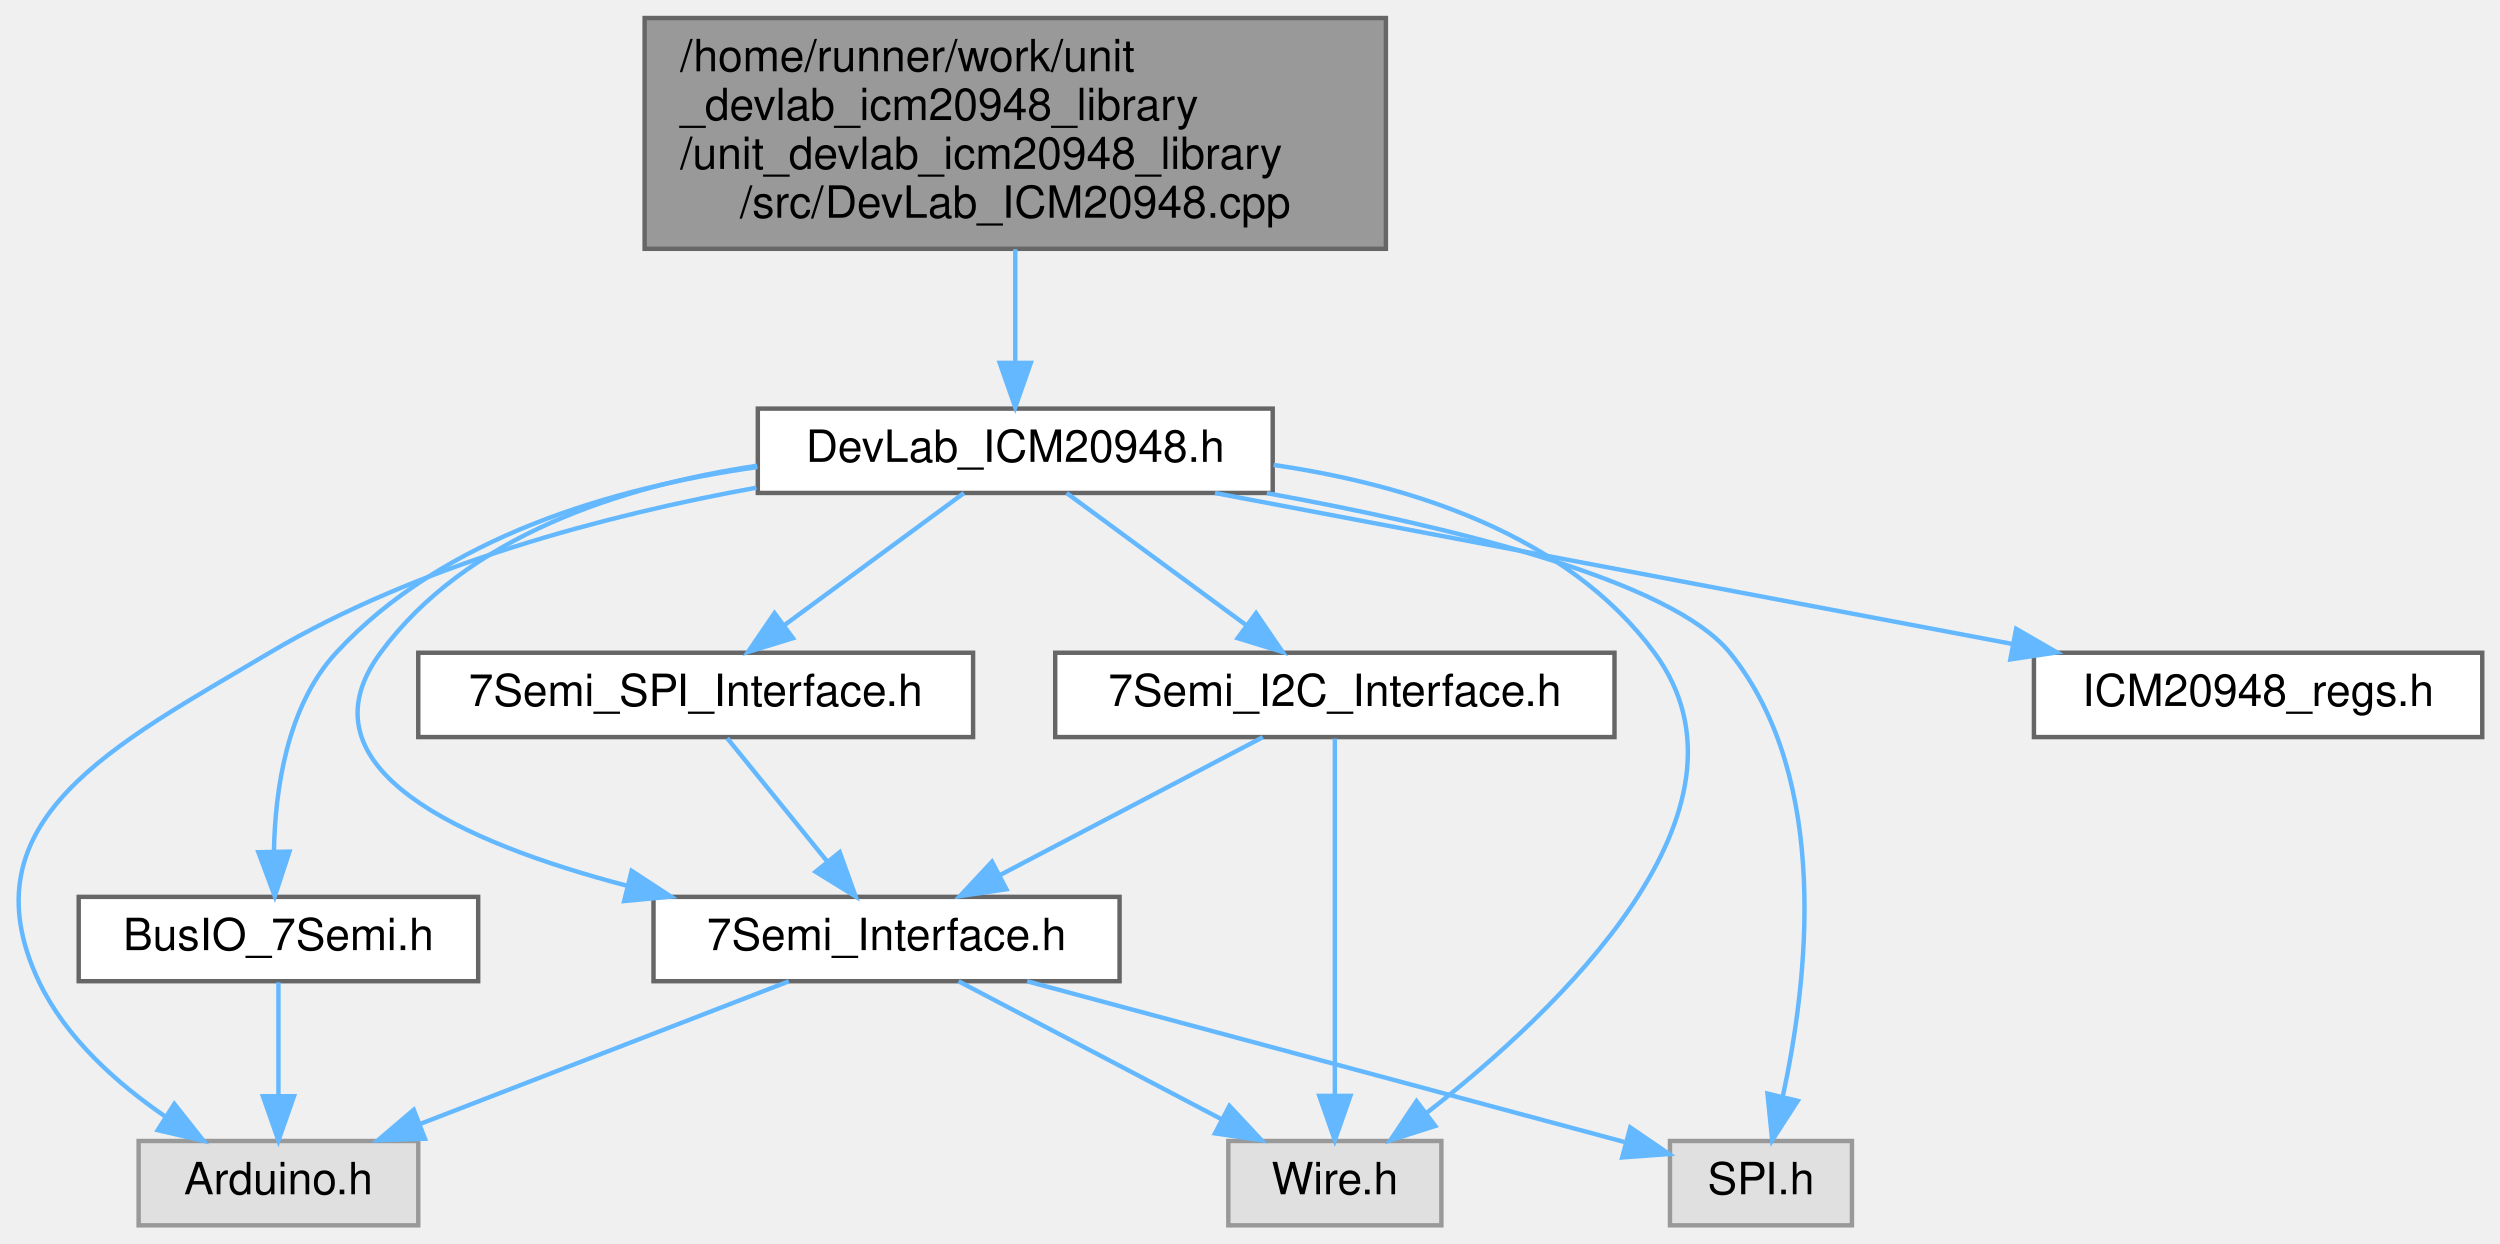
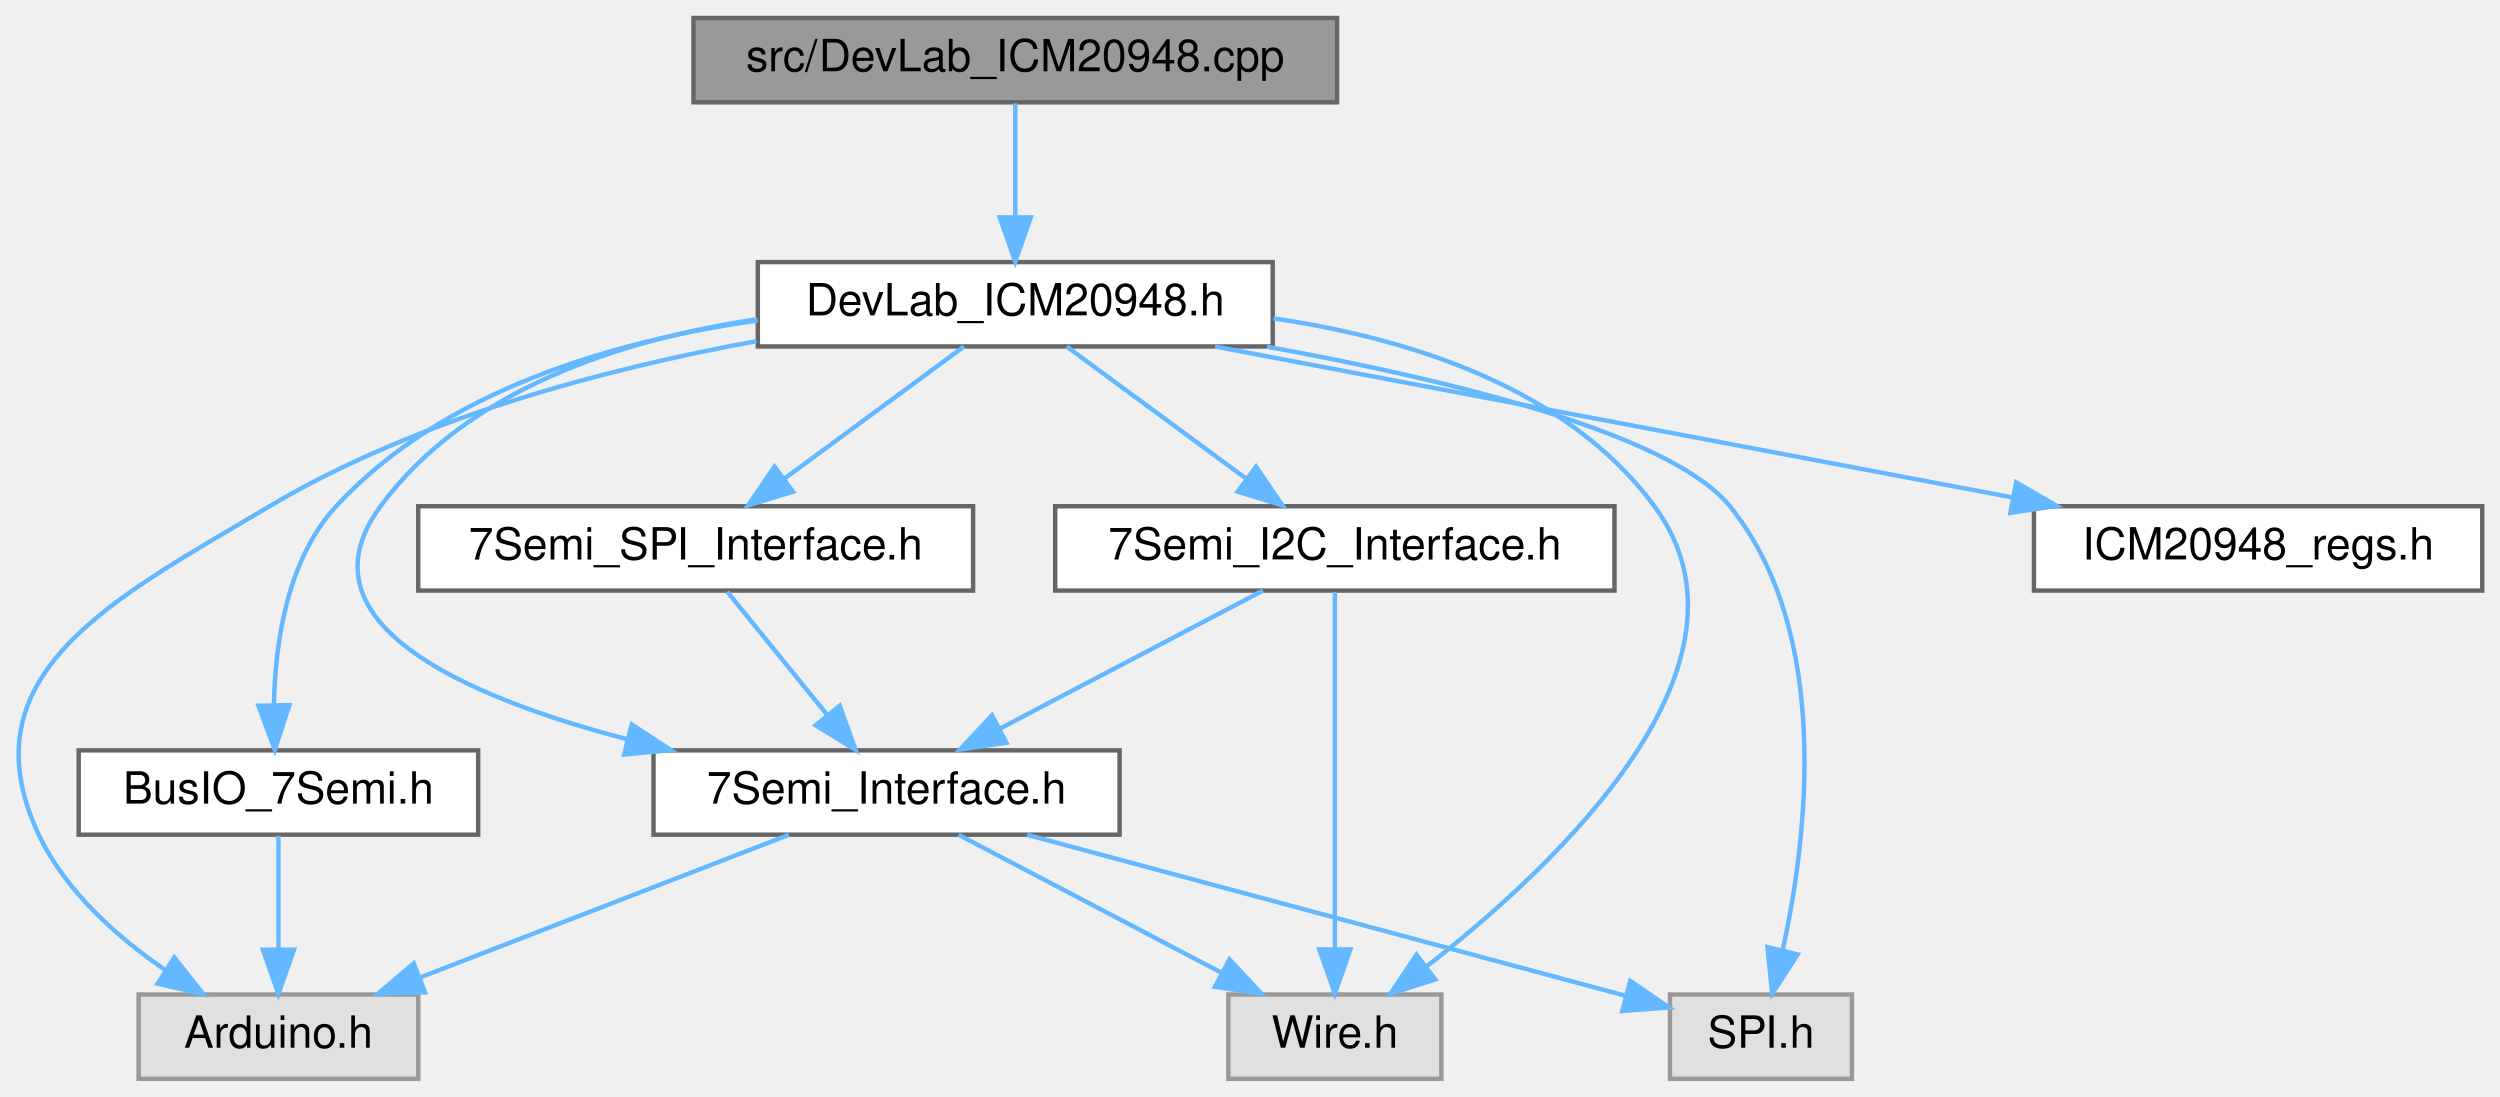
- <svg xmlns="http://www.w3.org/2000/svg" xmlns:xlink="http://www.w3.org/1999/xlink" width="563pt" height="280pt" viewBox="0.00 0.00 563.23 280.00">
-   <g id="graph0" class="graph" transform="scale(1 1) rotate(0) translate(4 276)">
+ <svg xmlns="http://www.w3.org/2000/svg" xmlns:xlink="http://www.w3.org/1999/xlink" width="563pt" height="247pt" viewBox="0.00 0.00 563.23 247.00">
+   <g id="graph0" class="graph" transform="scale(1 1) rotate(0) translate(4 243)">
    <g id="Node000001" class="node">
      <g id="a_Node000001">
        <a xlink:title=" ">
-           <polygon fill="#999999" stroke="#666666" points="308.23,-272 141.23,-272 141.23,-220 308.23,-220 308.23,-272" />
-           <text text-anchor="start" x="149.23" y="-260" font-family="Helvetica,sans-Serif" font-size="10.00">/home/runner/work/unit</text>
-           <text text-anchor="start" x="149.23" y="-249" font-family="Helvetica,sans-Serif" font-size="10.00">_devlab_icm20948_library</text>
-           <text text-anchor="start" x="149.23" y="-238" font-family="Helvetica,sans-Serif" font-size="10.00">/unit_devlab_icm20948_library</text>
-           <text text-anchor="middle" x="224.73" y="-227" font-family="Helvetica,sans-Serif" font-size="10.00">/src/DevLab_ICM20948.cpp</text>
+           <polygon fill="#999999" stroke="#666666" points="297.23,-239 152.23,-239 152.23,-220 297.23,-220 297.23,-239" />
+           <text text-anchor="middle" x="224.73" y="-227" font-family="Helvetica,sans-Serif" font-size="10.00">src/DevLab_ICM20948.cpp</text>
        </a>
      </g>
    </g>
    <g id="Node000002" class="node">
      <g id="a_Node000002">
        <a xlink:href="DevLab__ICM20948_8h.html" target="_top" xlink:title=" ">
          <polygon fill="white" stroke="#666666" points="282.73,-184 166.73,-184 166.73,-165 282.73,-165 282.73,-184" />
          <text text-anchor="middle" x="224.73" y="-172" font-family="Helvetica,sans-Serif" font-size="10.00">DevLab_ICM20948.h</text>
        </a>
      </g>
    </g>
    <g id="edge1_Node000001_Node000002" class="edge">
      <g id="a_edge1_Node000001_Node000002">
        <a xlink:title=" ">
-           <path fill="none" stroke="#63b8ff" d="M224.73,-219.91C224.73,-211.55 224.73,-202.38 224.73,-194.55" />
-           <polygon fill="#63b8ff" stroke="#63b8ff" points="228.23,-194.3 224.73,-184.3 221.23,-194.3 228.23,-194.3" />
+           <path fill="none" stroke="#63b8ff" d="M224.73,-219.75C224.73,-212.8 224.73,-202.85 224.73,-194.13" />
+           <polygon fill="#63b8ff" stroke="#63b8ff" points="228.23,-194.09 224.73,-184.09 221.23,-194.09 228.23,-194.09" />
        </a>
      </g>
    </g>
    <g id="Node000003" class="node">
      <g id="a_Node000003">
        <a xlink:title=" ">
          <polygon fill="#e0e0e0" stroke="#999999" points="90.23,-19 27.23,-19 27.23,0 90.23,0 90.23,-19" />
          <text text-anchor="middle" x="58.73" y="-7" font-family="Helvetica,sans-Serif" font-size="10.00">Arduino.h</text>
        </a>
      </g>
    </g>
    <g id="edge2_Node000002_Node000003" class="edge">
      <g id="a_edge2_Node000002_Node000003">
        <a xlink:title=" ">
          <path fill="none" stroke="#63b8ff" d="M166.42,-166.19C132.59,-160.03 90.2,-148.88 56.73,-129 22.18,-108.47 -12.41,-91.36 4.73,-55 10.75,-42.26 22.4,-31.92 33.34,-24.44" />
          <polygon fill="#63b8ff" stroke="#63b8ff" points="35.27,-27.36 41.85,-19.05 31.53,-21.44 35.27,-27.36" />
        </a>
      </g>
    </g>
    <g id="Node000004" class="node">
      <g id="a_Node000004">
        <a xlink:title=" ">
          <polygon fill="#e0e0e0" stroke="#999999" points="320.73,-19 272.73,-19 272.73,0 320.73,0 320.73,-19" />
          <text text-anchor="middle" x="296.73" y="-7" font-family="Helvetica,sans-Serif" font-size="10.00">Wire.h</text>
        </a>
      </g>
    </g>
    <g id="edge3_Node000002_Node000004" class="edge">
      <g id="a_edge3_Node000002_Node000004">
        <a xlink:title=" ">
          <path fill="none" stroke="#63b8ff" d="M282.92,-171.31C313.69,-166.82 349.09,-155.64 368.73,-129 394.88,-93.56 346.89,-48.26 317.37,-25.29" />
          <polygon fill="#63b8ff" stroke="#63b8ff" points="319.35,-22.39 309.25,-19.17 315.13,-27.98 319.35,-22.39" />
        </a>
      </g>
    </g>
    <g id="Node000005" class="node">
      <g id="a_Node000005">
        <a xlink:title=" ">
          <polygon fill="#e0e0e0" stroke="#999999" points="413.23,-19 372.23,-19 372.23,0 413.23,0 413.23,-19" />
          <text text-anchor="middle" x="392.73" y="-7" font-family="Helvetica,sans-Serif" font-size="10.00">SPI.h</text>
        </a>
      </g>
    </g>
    <g id="edge4_Node000002_Node000005" class="edge">
      <g id="a_edge4_Node000002_Node000005">
        <a xlink:title=" ">
          <path fill="none" stroke="#63b8ff" d="M281.41,-164.95C322.27,-157.54 372.47,-145.4 385.73,-129 408.76,-100.52 403.19,-54.48 397.63,-28.98" />
          <polygon fill="#63b8ff" stroke="#63b8ff" points="401.01,-28.04 395.26,-19.14 394.2,-29.68 401.01,-28.04" />
        </a>
      </g>
    </g>
    <g id="Node000006" class="node">
      <g id="a_Node000006">
        <a xlink:href="ICM20948__regs_8h.html" target="_top" xlink:title=" ">
          <polygon fill="white" stroke="#666666" points="555.23,-129 454.23,-129 454.23,-110 555.23,-110 555.23,-129" />
          <text text-anchor="middle" x="504.73" y="-117" font-family="Helvetica,sans-Serif" font-size="10.00">ICM20948_regs.h</text>
        </a>
      </g>
    </g>
    <g id="edge5_Node000002_Node000006" class="edge">
      <g id="a_edge5_Node000002_Node000006">
        <a xlink:title=" ">
          <path fill="none" stroke="#63b8ff" d="M269.72,-164.98C318.66,-155.72 396.94,-140.9 449.56,-130.94" />
          <polygon fill="#63b8ff" stroke="#63b8ff" points="450.22,-134.38 459.4,-129.08 448.92,-127.5 450.22,-134.38" />
        </a>
      </g>
    </g>
    <g id="Node000007" class="node">
      <g id="a_Node000007">
        <a xlink:href="7Semi__Interface_8h.html" target="_top" xlink:title=" ">
          <polygon fill="white" stroke="#666666" points="248.23,-74 143.23,-74 143.23,-55 248.23,-55 248.23,-74" />
          <text text-anchor="middle" x="195.73" y="-62" font-family="Helvetica,sans-Serif" font-size="10.00">7Semi_Interface.h</text>
        </a>
      </g>
    </g>
    <g id="edge6_Node000002_Node000007" class="edge">
      <g id="a_edge6_Node000002_Node000007">
        <a xlink:title=" ">
          <path fill="none" stroke="#63b8ff" d="M166.58,-171.14C136.1,-166.58 101.16,-155.38 81.73,-129 62.56,-102.96 100.22,-86.21 137.28,-76.5" />
          <polygon fill="#63b8ff" stroke="#63b8ff" points="138.3,-79.85 147.17,-74.06 136.62,-73.06 138.3,-79.85" />
        </a>
      </g>
    </g>
    <g id="Node000008" class="node">
      <g id="a_Node000008">
        <a xlink:href="7Semi__I2C__Interface_8h.html" target="_top" xlink:title=" ">
          <polygon fill="white" stroke="#666666" points="359.73,-129 233.73,-129 233.73,-110 359.73,-110 359.73,-129" />
          <text text-anchor="middle" x="296.73" y="-117" font-family="Helvetica,sans-Serif" font-size="10.00">7Semi_I2C_Interface.h</text>
        </a>
      </g>
    </g>
    <g id="edge10_Node000002_Node000008" class="edge">
      <g id="a_edge10_Node000002_Node000008">
        <a xlink:title=" ">
          <path fill="none" stroke="#63b8ff" d="M236.3,-164.98C247.15,-157 263.62,-144.88 276.62,-135.31" />
          <polygon fill="#63b8ff" stroke="#63b8ff" points="278.98,-137.92 284.96,-129.17 274.83,-132.28 278.98,-137.92" />
        </a>
      </g>
    </g>
    <g id="Node000009" class="node">
      <g id="a_Node000009">
        <a xlink:href="7Semi__SPI__Interface_8h.html" target="_top" xlink:title=" ">
          <polygon fill="white" stroke="#666666" points="215.23,-129 90.23,-129 90.23,-110 215.23,-110 215.23,-129" />
          <text text-anchor="middle" x="152.73" y="-117" font-family="Helvetica,sans-Serif" font-size="10.00">7Semi_SPI_Interface.h</text>
        </a>
      </g>
    </g>
    <g id="edge13_Node000002_Node000009" class="edge">
      <g id="a_edge13_Node000002_Node000009">
        <a xlink:title=" ">
          <path fill="none" stroke="#63b8ff" d="M213.17,-164.98C202.31,-157 185.85,-144.88 172.85,-135.31" />
          <polygon fill="#63b8ff" stroke="#63b8ff" points="174.64,-132.28 164.51,-129.17 170.49,-137.92 174.64,-132.28" />
        </a>
      </g>
    </g>
    <g id="Node000010" class="node">
      <g id="a_Node000010">
        <a xlink:href="BusIO__7Semi_8h.html" target="_top" xlink:title=" ">
          <polygon fill="white" stroke="#666666" points="103.73,-74 13.73,-74 13.73,-55 103.73,-55 103.73,-74" />
          <text text-anchor="middle" x="58.73" y="-62" font-family="Helvetica,sans-Serif" font-size="10.00">BusIO_7Semi.h</text>
        </a>
      </g>
    </g>
    <g id="edge15_Node000002_Node000010" class="edge">
      <g id="a_edge15_Node000002_Node000010">
        <a xlink:title=" ">
          <path fill="none" stroke="#63b8ff" d="M166.61,-170.83C134.29,-166.24 95.83,-155.13 71.73,-129 60.66,-116.99 57.97,-98.18 57.71,-84.14" />
          <polygon fill="#63b8ff" stroke="#63b8ff" points="61.21,-84.2 57.91,-74.13 54.21,-84.06 61.21,-84.2" />
        </a>
      </g>
    </g>
    <g id="edge7_Node000007_Node000003" class="edge">
      <g id="a_edge7_Node000007_Node000003">
        <a xlink:title=" ">
          <path fill="none" stroke="#63b8ff" d="M173.72,-54.98C151.29,-46.3 116.25,-32.75 90.75,-22.88" />
          <polygon fill="#63b8ff" stroke="#63b8ff" points="91.74,-19.51 81.15,-19.17 89.21,-26.04 91.74,-19.51" />
        </a>
      </g>
    </g>
    <g id="edge8_Node000007_Node000004" class="edge">
      <g id="a_edge8_Node000007_Node000004">
        <a xlink:title=" ">
          <path fill="none" stroke="#63b8ff" d="M211.96,-54.98C227.92,-46.61 252.51,-33.7 271.11,-23.95" />
          <polygon fill="#63b8ff" stroke="#63b8ff" points="272.98,-26.92 280.21,-19.17 269.73,-20.72 272.98,-26.92" />
        </a>
      </g>
    </g>
    <g id="edge9_Node000007_Node000005" class="edge">
      <g id="a_edge9_Node000007_Node000005">
        <a xlink:title=" ">
          <path fill="none" stroke="#63b8ff" d="M227.39,-54.98C264.41,-45.02 325.29,-28.65 361.94,-18.78" />
          <polygon fill="#63b8ff" stroke="#63b8ff" points="363.29,-22.05 372.04,-16.07 361.47,-15.29 363.29,-22.05" />
        </a>
      </g>
    </g>
    <g id="edge12_Node000008_Node000004" class="edge">
      <g id="a_edge12_Node000008_Node000004">
        <a xlink:title=" ">
          <path fill="none" stroke="#63b8ff" d="M296.73,-109.66C296.73,-92.17 296.73,-52.8 296.73,-29.27" />
          <polygon fill="#63b8ff" stroke="#63b8ff" points="300.23,-29.16 296.73,-19.16 293.23,-29.16 300.23,-29.16" />
        </a>
      </g>
    </g>
    <g id="edge11_Node000008_Node000007" class="edge">
      <g id="a_edge11_Node000008_Node000007">
        <a xlink:title=" ">
          <path fill="none" stroke="#63b8ff" d="M280.51,-109.98C264.55,-101.61 239.96,-88.7 221.36,-78.95" />
          <polygon fill="#63b8ff" stroke="#63b8ff" points="222.74,-75.72 212.26,-74.17 219.49,-81.92 222.74,-75.72" />
        </a>
      </g>
    </g>
    <g id="edge14_Node000009_Node000007" class="edge">
      <g id="a_edge14_Node000009_Node000007">
        <a xlink:title=" ">
          <path fill="none" stroke="#63b8ff" d="M159.84,-109.75C165.91,-102.26 174.82,-91.28 182.24,-82.13" />
          <polygon fill="#63b8ff" stroke="#63b8ff" points="185.18,-84.06 188.77,-74.09 179.75,-79.65 185.18,-84.06" />
        </a>
      </g>
    </g>
    <g id="edge16_Node000010_Node000003" class="edge">
      <g id="a_edge16_Node000010_Node000003">
        <a xlink:title=" ">
          <path fill="none" stroke="#63b8ff" d="M58.73,-54.75C58.73,-47.8 58.73,-37.85 58.73,-29.13" />
          <polygon fill="#63b8ff" stroke="#63b8ff" points="62.23,-29.09 58.73,-19.09 55.23,-29.09 62.23,-29.09" />
        </a>
      </g>
    </g>
  </g>
</svg>
